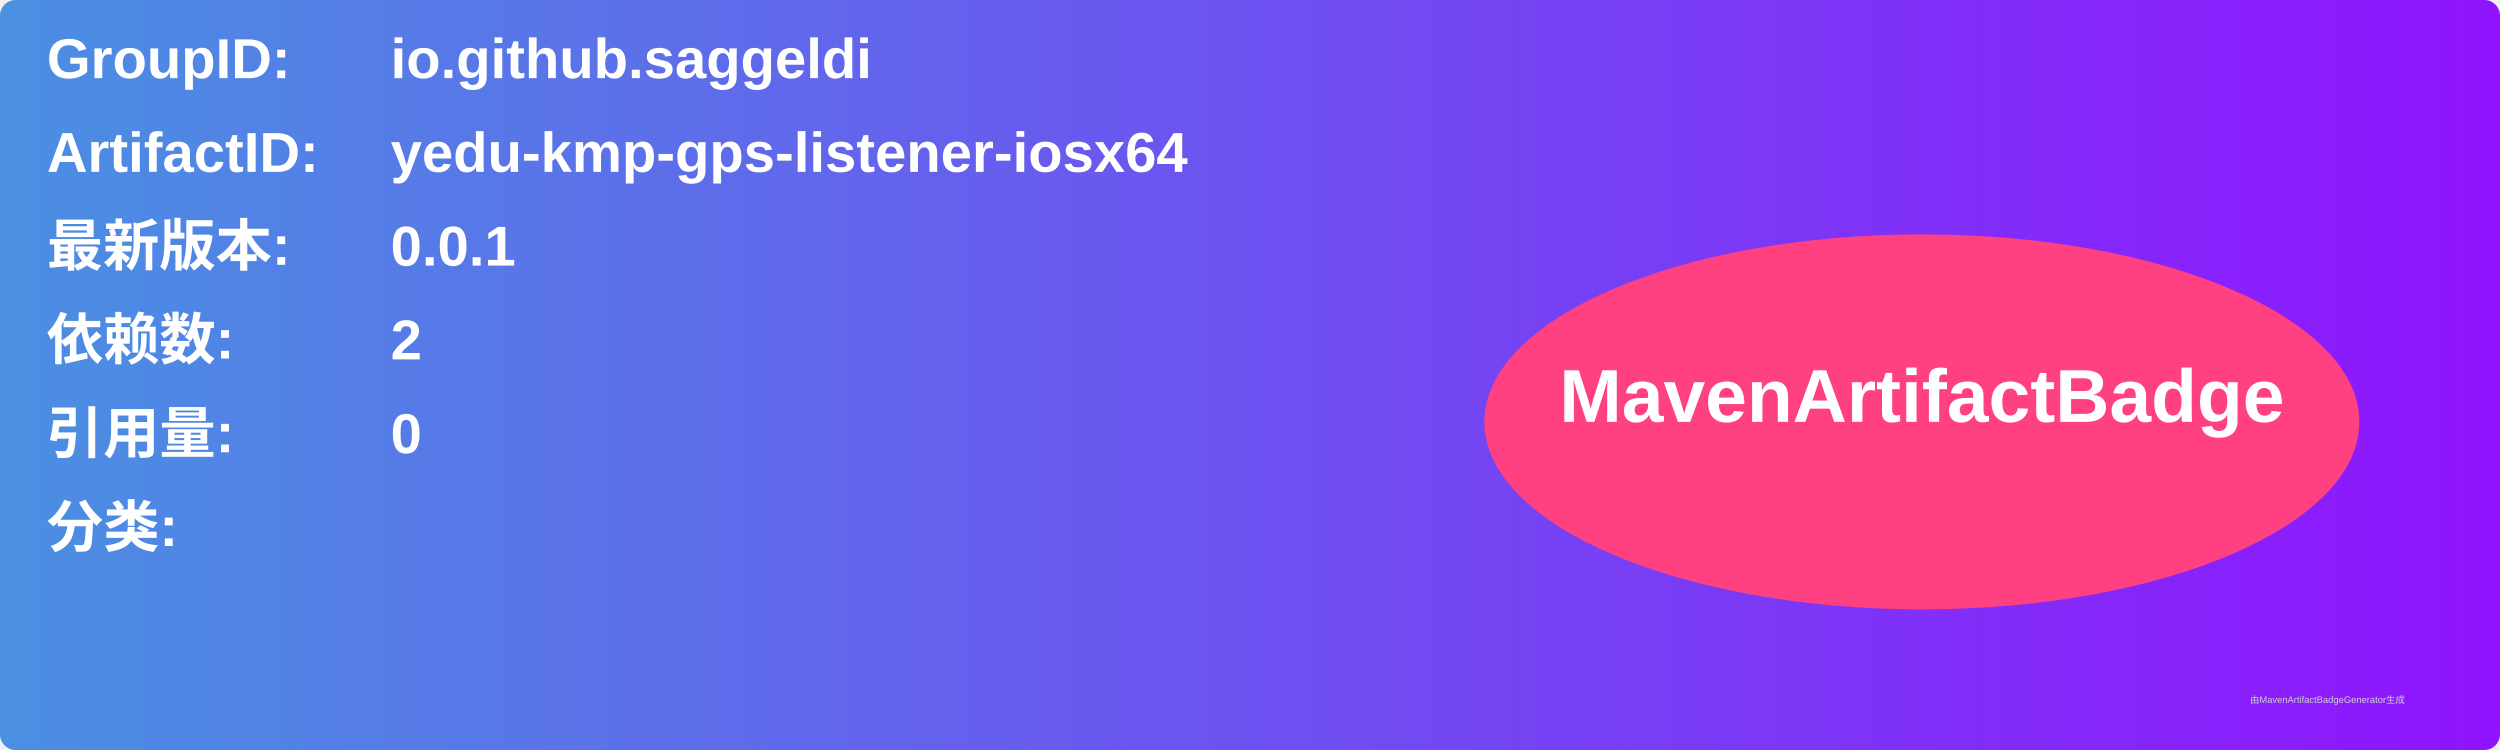
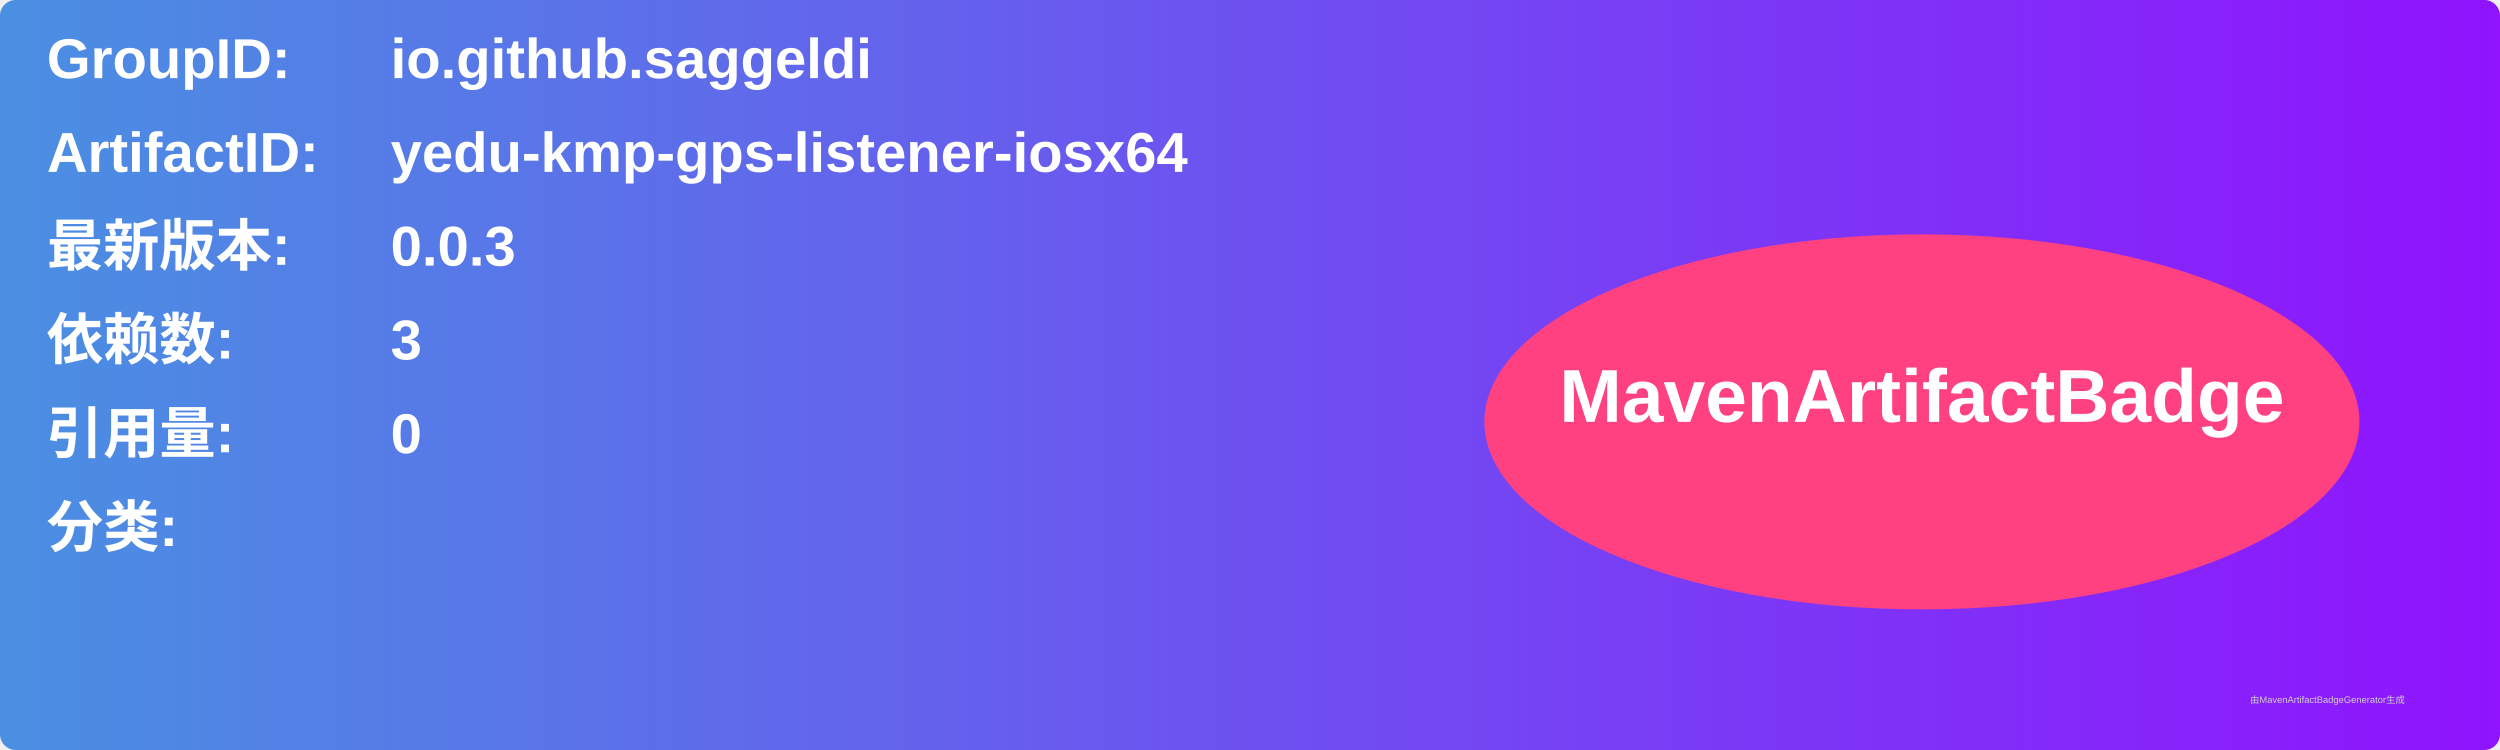
<svg xmlns="http://www.w3.org/2000/svg" width="800" height="240" viewBox="0 0 800 240">
  <linearGradient id="grad" x1="0%" y1="0%" x2="100%" y2="0%">
    <stop offset="0%" stop-color="#4a90e2" />
    <stop offset="100%" stop-color="#9013fe" />
  </linearGradient>
  <rect width="100%" height="100%" rx="5" ry="5" fill="url(#grad)" />
  <g transform="translate(15, 15)">
    <text x="0" y="10" font-family="Arial" font-size="18" fill="white" font-weight="bold" width="260">GroupID:</text>
    <text x="110" y="10" font-family="Arial" font-size="18" fill="white" font-weight="bold" width="460">io.github.saggeldi</text>
    <text x="0" y="40" font-family="Arial" font-size="18" fill="white" font-weight="bold" width="260">ArtifactID:</text>
    <text x="110" y="40" font-family="Arial" font-size="18" fill="white" font-weight="bold" width="460">yedu-kmp-gps-listener-iosx64</text>
    <text x="0" y="70" font-family="Arial" font-size="18" fill="white" font-weight="bold">最新版本:</text>
    <text x="110" y="70" font-family="Arial" font-size="18" fill="white" font-weight="bold">
-       <tspan font-weight="bold">0.0.1</tspan>
+       <tspan font-weight="bold">0.0.3</tspan>
    </text>
    <text x="0" y="100" font-family="Arial" font-size="18" fill="white" font-weight="bold">依赖数: </text>
    <text x="110" y="100" font-family="Arial" font-size="18" fill="white">
-       <tspan font-weight="bold">2</tspan>
+       <tspan font-weight="bold">3</tspan>
    </text>
    <text x="0" y="130" font-family="Arial" font-size="18" fill="white" font-weight="bold">引用量: </text>
    <text x="110" y="130" font-family="Arial" font-size="18" fill="white">
      <tspan font-weight="bold">0</tspan>
    </text>
    <text x="0" y="160" font-family="Arial" font-size="18" fill="white" font-weight="bold">分类:</text>
    <text x="10" y="190" font-family="Arial" font-size="10" fill="white">
      <tspan font-weight="bold" />
    </text>
    <ellipse cx="600" cy="120" rx="140" ry="60" fill="#ff4081" />
    <text x="600" y="120" text-anchor="middle" font-family="Arial" font-size="24" fill="white" font-weight="bold">MavenArtifactBadge</text>
  </g>
  <text x="720" y="225" font-family="Arial" font-size="3" fill="#d0d0d0">由MavenArtifactBadgeGenerator生成</text>
</svg>
